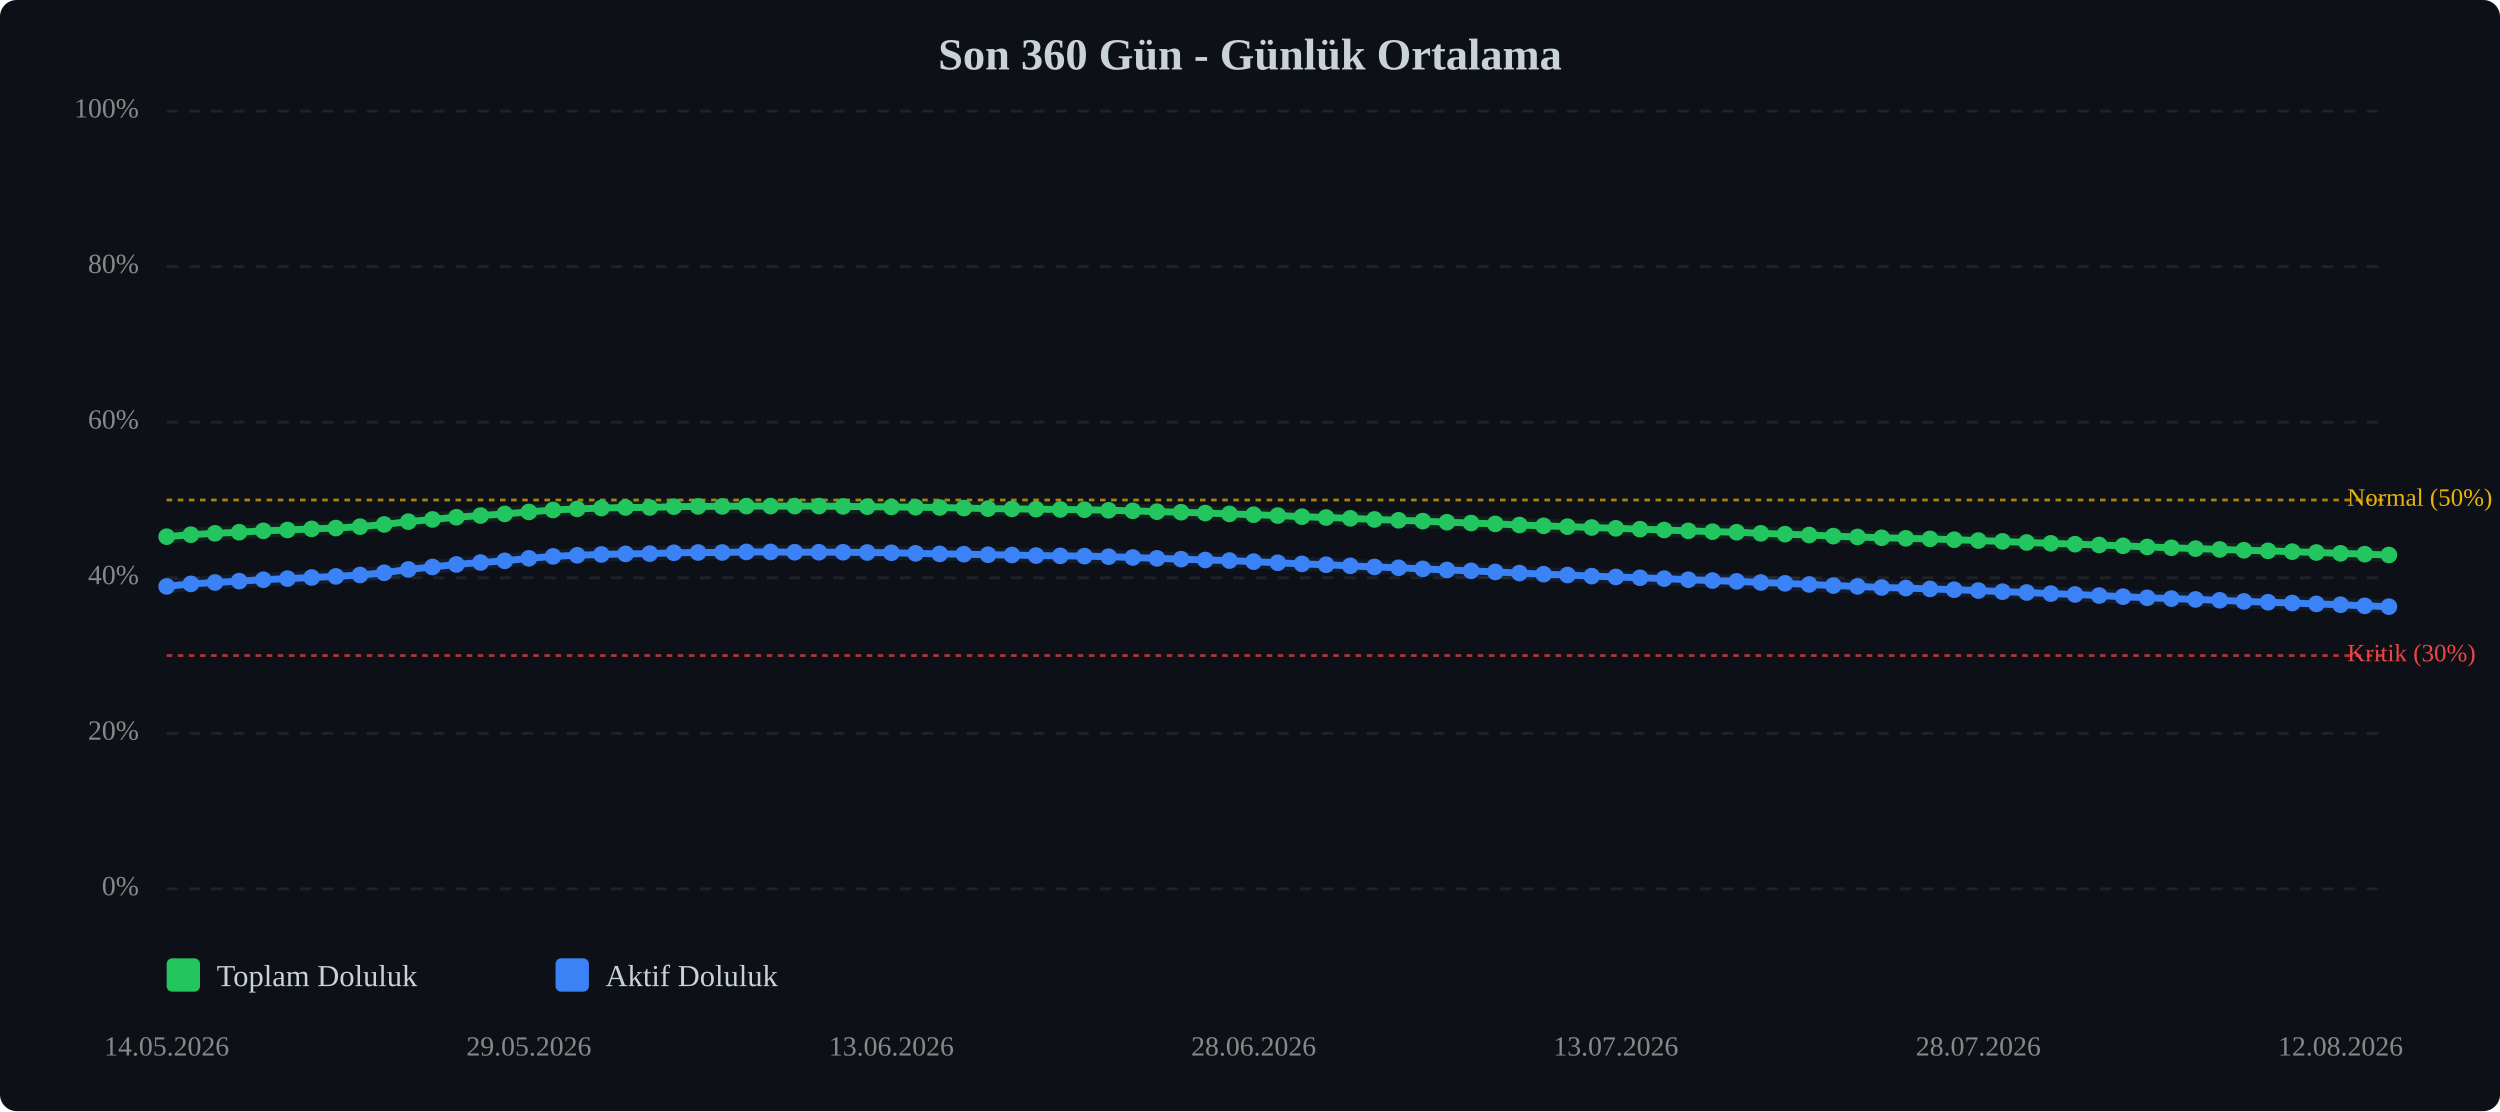
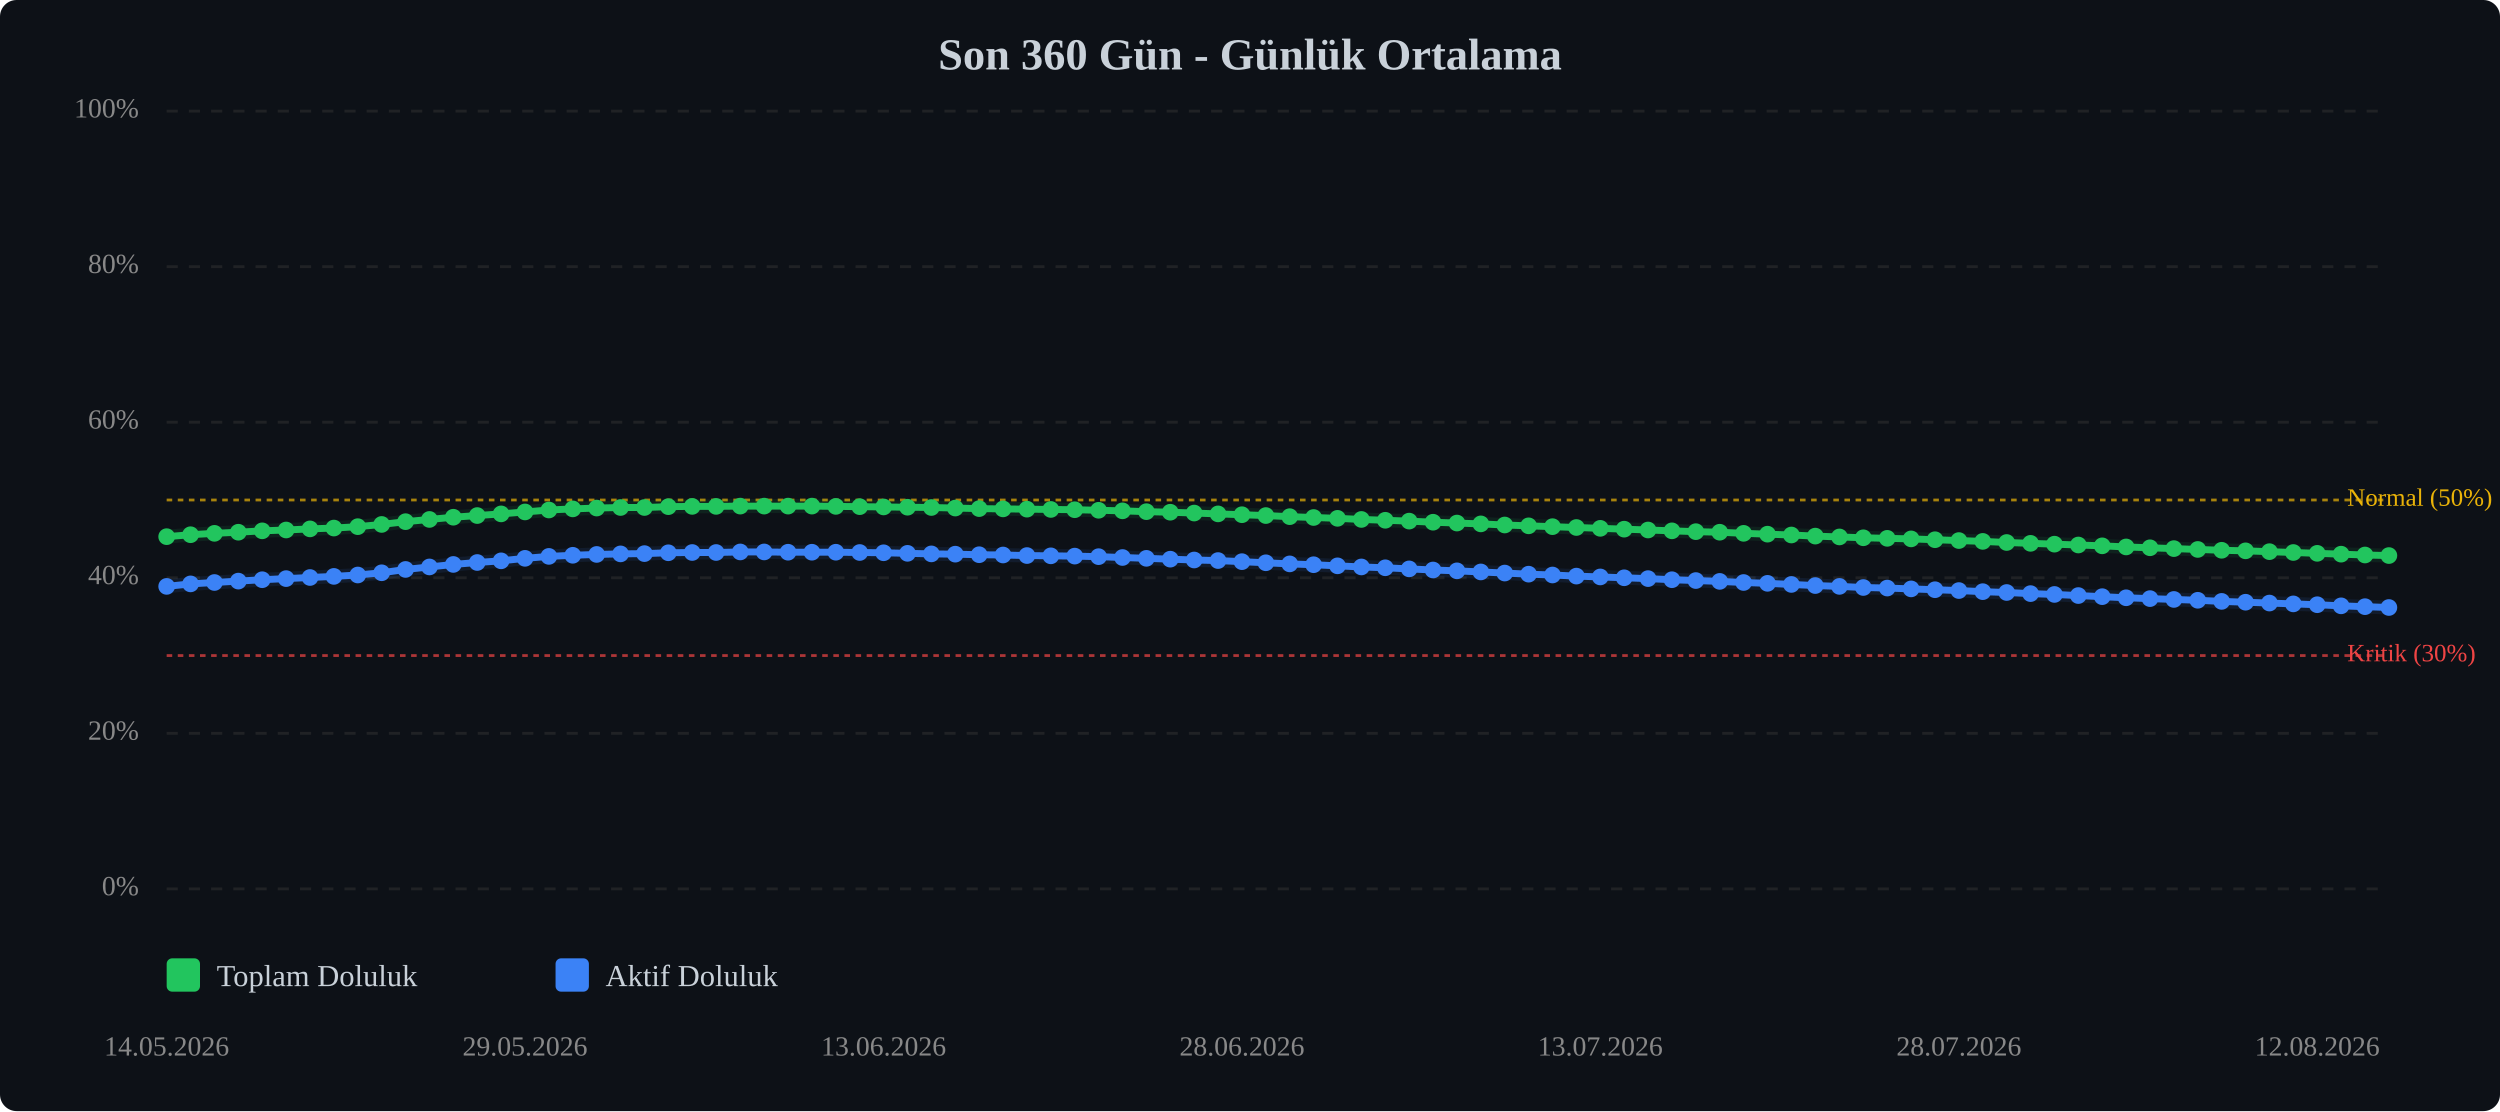
<svg xmlns="http://www.w3.org/2000/svg" viewBox="0 0 900 400" width="100%" style="max-width:900px;">
  <rect width="900" height="400" fill="#0d1117" rx="6" />
  <text x="450.0" y="25" text-anchor="middle" font-size="16" font-weight="bold" fill="#c9d1d9">Son 360 Gün - Günlük Ortalama</text>
  <line x1="60" y1="320.0" x2="860" y2="320.0" stroke="#333" stroke-width="1" stroke-dasharray="4,4" opacity="0.5" />
  <text x="50" y="320.0" text-anchor="end" dominant-baseline="middle" font-size="10" fill="#888">0%</text>
  <line x1="60" y1="264.0" x2="860" y2="264.0" stroke="#333" stroke-width="1" stroke-dasharray="4,4" opacity="0.5" />
  <text x="50" y="264.0" text-anchor="end" dominant-baseline="middle" font-size="10" fill="#888">20%</text>
  <line x1="60" y1="208.0" x2="860" y2="208.0" stroke="#333" stroke-width="1" stroke-dasharray="4,4" opacity="0.5" />
  <text x="50" y="208.0" text-anchor="end" dominant-baseline="middle" font-size="10" fill="#888">40%</text>
  <line x1="60" y1="152.0" x2="860" y2="152.0" stroke="#333" stroke-width="1" stroke-dasharray="4,4" opacity="0.5" />
  <text x="50" y="152.0" text-anchor="end" dominant-baseline="middle" font-size="10" fill="#888">60%</text>
  <line x1="60" y1="96.0" x2="860" y2="96.0" stroke="#333" stroke-width="1" stroke-dasharray="4,4" opacity="0.5" />
  <text x="50" y="96.0" text-anchor="end" dominant-baseline="middle" font-size="10" fill="#888">80%</text>
  <line x1="60" y1="40.0" x2="860" y2="40.0" stroke="#333" stroke-width="1" stroke-dasharray="4,4" opacity="0.5" />
  <text x="50" y="40.0" text-anchor="end" dominant-baseline="middle" font-size="10" fill="#888">100%</text>
  <line x1="60" y1="236.0" x2="860" y2="236.0" stroke="#ef4444" stroke-width="1" stroke-dasharray="2,2" opacity="0.7" />
  <text x="845" y="236.0" dominant-baseline="middle" font-size="9" fill="#ef4444">Kritik (30%)</text>
  <line x1="60" y1="180.0" x2="860" y2="180.0" stroke="#eab308" stroke-width="1" stroke-dasharray="2,2" opacity="0.7" />
  <text x="845" y="180.0" dominant-baseline="middle" font-size="9" fill="#eab308">Normal (50%)</text>
-   <polyline points="60.0,193.2 68.7,192.5 77.4,192.0 86.1,191.6 94.8,191.1 103.5,190.8 112.2,190.4 120.9,190.1 129.6,189.6 138.3,188.8 147.0,187.8 155.7,187.0 164.3,186.2 173.0,185.6 181.7,185.0 190.4,184.3 199.1,183.6 207.8,183.2 216.5,182.9 225.2,182.7 233.9,182.7 242.6,182.4 251.3,182.3 260.0,182.3 268.7,182.2 277.4,182.2 286.1,182.2 294.8,182.2 303.5,182.3 312.2,182.4 320.9,182.5 329.6,182.6 338.3,182.7 347.0,182.9 355.7,183.1 364.3,183.2 373.0,183.3 381.7,183.4 390.4,183.5 399.1,183.7 407.8,183.9 416.5,184.2 425.2,184.4 433.9,184.7 442.6,185.0 451.3,185.3 460.0,185.6 468.7,186.0 477.4,186.3 486.1,186.6 494.8,187.0 503.5,187.3 512.2,187.6 520.9,188.0 529.6,188.3 538.3,188.6 547.0,189.0 555.7,189.3 564.3,189.6 573.0,189.9 581.7,190.2 590.4,190.5 599.1,190.8 607.8,191.1 616.5,191.4 625.2,191.6 633.9,192.0 642.6,192.3 651.3,192.6 660.0,193.0 668.7,193.3 677.4,193.6 686.1,193.8 694.8,194.0 703.5,194.3 712.2,194.6 720.9,194.9 729.6,195.3 738.3,195.6 747.0,195.9 755.7,196.2 764.3,196.5 773.0,196.9 781.7,197.2 790.4,197.5 799.1,197.8 807.8,198.1 816.5,198.3 825.2,198.6 833.9,198.9 842.6,199.2 851.3,199.5 860.0,199.8" fill="none" stroke="#22c55e" stroke-width="2.5" stroke-linecap="round" stroke-linejoin="round" />
-   <polyline points="60.0,193.2 68.7,192.5 77.4,192.0 86.1,191.6 94.8,191.1 103.5,190.8 112.2,190.4 120.9,190.1 129.6,189.6 138.3,188.8 147.0,187.8 155.7,187.0 164.3,186.2 173.0,185.6 181.7,185.0 190.4,184.3 199.1,183.6 207.8,183.2 216.5,182.9 225.2,182.7 233.9,182.7 242.6,182.4 251.3,182.3 260.0,182.3 268.7,182.2 277.4,182.2 286.1,182.2 294.8,182.2 303.5,182.3 312.2,182.4 320.9,182.5 329.6,182.6 338.3,182.7 347.0,182.9 355.7,183.1 364.3,183.2 373.0,183.3 381.7,183.4 390.4,183.5 399.1,183.7 407.8,183.9 416.5,184.2 425.2,184.4 433.9,184.7 442.6,185.0 451.3,185.3 460.0,185.6 468.7,186.0 477.4,186.3 486.1,186.6 494.8,187.0 503.5,187.3 512.2,187.6 520.9,188.0 529.6,188.3 538.3,188.6 547.0,189.0 555.7,189.3 564.3,189.6 573.0,189.9 581.7,190.2 590.4,190.5 599.1,190.8 607.8,191.1 616.5,191.4 625.2,191.6 633.9,192.0 642.6,192.3 651.3,192.6 660.0,193.0 668.7,193.3 677.4,193.6 686.1,193.8 694.8,194.0 703.5,194.3 712.2,194.6 720.9,194.9 729.6,195.3 738.3,195.6 747.0,195.9 755.7,196.2 764.3,196.5 773.0,196.9 781.7,197.2 790.4,197.5 799.1,197.8 807.8,198.1 816.5,198.3 825.2,198.6 833.9,198.9 842.6,199.2 851.3,199.5 860.0,199.8" fill="none" stroke="#22c55e" stroke-width="5" opacity="0.1" stroke-linecap="round" stroke-linejoin="round" />
-   <polyline points="60.0,211.1 68.7,210.2 77.4,209.7 86.1,209.2 94.8,208.7 103.5,208.3 112.2,207.9 120.9,207.5 129.6,207.0 138.3,206.2 147.0,205.0 155.7,204.1 164.3,203.2 173.0,202.5 181.7,201.9 190.4,201.0 199.1,200.3 207.8,199.9 216.5,199.6 225.2,199.4 233.9,199.3 242.6,199.0 251.3,198.9 260.0,198.9 268.7,198.7 277.4,198.7 286.1,198.8 294.8,198.8 303.5,198.8 312.2,198.9 320.9,199.0 329.6,199.2 338.3,199.4 347.0,199.5 355.7,199.7 364.3,199.8 373.0,200.0 381.7,200.1 390.4,200.2 399.1,200.4 407.8,200.7 416.5,201.0 425.2,201.3 433.9,201.6 442.6,201.8 451.3,202.2 460.0,202.6 468.7,203.0 477.4,203.3 486.1,203.7 494.8,204.1 503.5,204.4 512.2,204.8 520.9,205.2 529.6,205.5 538.3,205.9 547.0,206.3 555.7,206.7 564.3,207.0 573.0,207.4 581.7,207.7 590.4,208.0 599.1,208.3 607.8,208.7 616.5,209.0 625.2,209.3 633.9,209.7 642.6,210.0 651.3,210.4 660.0,210.8 668.7,211.1 677.4,211.5 686.1,211.7 694.8,212.0 703.5,212.3 712.2,212.6 720.9,213.0 729.6,213.3 738.3,213.7 747.0,214.0 755.7,214.4 764.3,214.8 773.0,215.2 781.7,215.5 790.4,215.8 799.1,216.1 807.8,216.5 816.5,216.8 825.2,217.1 833.9,217.4 842.6,217.7 851.3,218.1 860.0,218.4" fill="none" stroke="#3b82f6" stroke-width="2.5" stroke-linecap="round" stroke-linejoin="round" />
-   <polyline points="60.0,211.1 68.7,210.2 77.4,209.7 86.1,209.2 94.8,208.7 103.5,208.3 112.2,207.9 120.9,207.5 129.6,207.0 138.3,206.2 147.0,205.0 155.7,204.1 164.3,203.2 173.0,202.5 181.7,201.9 190.4,201.0 199.1,200.3 207.8,199.9 216.5,199.6 225.2,199.4 233.9,199.3 242.6,199.0 251.3,198.9 260.0,198.9 268.7,198.7 277.4,198.7 286.1,198.8 294.8,198.8 303.5,198.8 312.2,198.9 320.9,199.0 329.6,199.2 338.3,199.4 347.0,199.5 355.7,199.7 364.3,199.8 373.0,200.0 381.7,200.1 390.4,200.2 399.1,200.4 407.8,200.7 416.5,201.0 425.2,201.3 433.9,201.6 442.6,201.8 451.3,202.2 460.0,202.6 468.7,203.0 477.4,203.3 486.1,203.7 494.8,204.1 503.5,204.4 512.2,204.8 520.9,205.2 529.6,205.5 538.3,205.9 547.0,206.3 555.7,206.7 564.3,207.0 573.0,207.4 581.7,207.7 590.4,208.0 599.1,208.3 607.8,208.7 616.5,209.0 625.2,209.3 633.9,209.7 642.6,210.0 651.3,210.4 660.0,210.8 668.7,211.1 677.4,211.5 686.1,211.7 694.8,212.0 703.5,212.3 712.2,212.6 720.9,213.0 729.6,213.3 738.3,213.7 747.0,214.0 755.7,214.4 764.3,214.8 773.0,215.2 781.7,215.5 790.4,215.8 799.1,216.1 807.8,216.5 816.5,216.8 825.2,217.1 833.9,217.4 842.6,217.7 851.3,218.1 860.0,218.4" fill="none" stroke="#3b82f6" stroke-width="5" opacity="0.1" stroke-linecap="round" stroke-linejoin="round" />
+   <polyline points="60.0,193.2 68.6,192.5 77.2,192.0 85.8,191.6 94.4,191.1 103.0,190.8 111.6,190.4 120.2,190.1 128.8,189.6 137.4,188.8 146.0,187.8 154.6,187.0 163.2,186.2 171.8,185.6 180.4,185.0 189.0,184.3 197.6,183.6 206.2,183.2 214.8,182.9 223.4,182.7 232.0,182.7 240.6,182.4 249.2,182.3 257.8,182.3 266.5,182.2 275.1,182.2 283.7,182.2 292.3,182.2 300.9,182.3 309.5,182.4 318.1,182.5 326.7,182.6 335.3,182.7 343.9,182.9 352.5,183.1 361.1,183.2 369.7,183.3 378.3,183.4 386.9,183.5 395.5,183.7 404.1,183.9 412.7,184.2 421.3,184.4 429.9,184.7 438.5,185.0 447.1,185.3 455.7,185.6 464.3,186.0 472.9,186.3 481.5,186.6 490.1,187.0 498.7,187.3 507.3,187.6 515.9,188.0 524.5,188.3 533.1,188.6 541.7,189.0 550.3,189.3 558.9,189.6 567.5,189.9 576.1,190.2 584.7,190.5 593.3,190.8 601.9,191.1 610.5,191.4 619.1,191.6 627.7,192.0 636.3,192.3 644.9,192.6 653.5,193.0 662.2,193.3 670.8,193.6 679.4,193.8 688.0,194.0 696.6,194.3 705.2,194.6 713.8,194.9 722.4,195.3 731.0,195.6 739.6,195.9 748.2,196.2 756.8,196.5 765.4,196.9 774.0,197.2 782.6,197.5 791.2,197.8 799.8,198.1 808.4,198.3 817.0,198.6 825.6,198.9 834.2,199.2 842.8,199.5 851.4,199.8 860.0,200.0" fill="none" stroke="#22c55e" stroke-width="2.5" stroke-linecap="round" stroke-linejoin="round" />
+   <polyline points="60.0,193.2 68.6,192.5 77.2,192.0 85.8,191.6 94.4,191.1 103.0,190.8 111.6,190.4 120.2,190.1 128.8,189.6 137.4,188.8 146.0,187.8 154.6,187.0 163.2,186.2 171.8,185.6 180.4,185.0 189.0,184.3 197.6,183.6 206.2,183.2 214.8,182.9 223.4,182.7 232.0,182.7 240.6,182.4 249.2,182.3 257.8,182.3 266.5,182.2 275.1,182.2 283.7,182.2 292.3,182.2 300.9,182.3 309.5,182.4 318.1,182.5 326.7,182.6 335.3,182.7 343.9,182.9 352.5,183.1 361.1,183.2 369.7,183.3 378.3,183.4 386.9,183.5 395.5,183.7 404.1,183.9 412.7,184.2 421.3,184.4 429.9,184.7 438.5,185.0 447.1,185.3 455.7,185.6 464.3,186.0 472.9,186.3 481.5,186.6 490.1,187.0 498.7,187.3 507.3,187.6 515.9,188.0 524.5,188.3 533.1,188.6 541.7,189.0 550.3,189.3 558.9,189.6 567.5,189.9 576.1,190.2 584.7,190.5 593.3,190.8 601.9,191.1 610.5,191.4 619.1,191.6 627.7,192.0 636.3,192.3 644.9,192.6 653.5,193.0 662.2,193.3 670.8,193.6 679.4,193.8 688.0,194.0 696.6,194.3 705.2,194.6 713.8,194.9 722.4,195.3 731.0,195.6 739.6,195.9 748.2,196.2 756.8,196.5 765.4,196.9 774.0,197.2 782.6,197.5 791.2,197.8 799.8,198.1 808.4,198.3 817.0,198.6 825.6,198.9 834.2,199.2 842.8,199.5 851.4,199.8 860.0,200.0" fill="none" stroke="#22c55e" stroke-width="5" opacity="0.1" stroke-linecap="round" stroke-linejoin="round" />
+   <polyline points="60.0,211.1 68.6,210.2 77.2,209.7 85.8,209.2 94.4,208.7 103.0,208.3 111.6,207.9 120.2,207.5 128.8,207.0 137.4,206.2 146.0,205.0 154.6,204.1 163.2,203.2 171.8,202.5 180.4,201.9 189.0,201.0 197.6,200.3 206.2,199.9 214.8,199.6 223.4,199.4 232.0,199.3 240.6,199.0 249.2,198.9 257.8,198.9 266.5,198.7 275.1,198.7 283.7,198.8 292.3,198.8 300.9,198.8 309.5,198.9 318.1,199.0 326.7,199.2 335.3,199.4 343.9,199.5 352.5,199.7 361.1,199.8 369.7,200.0 378.3,200.1 386.9,200.2 395.5,200.4 404.1,200.7 412.7,201.0 421.3,201.3 429.9,201.6 438.5,201.8 447.1,202.2 455.7,202.6 464.3,203.0 472.9,203.3 481.5,203.7 490.1,204.1 498.7,204.4 507.3,204.8 515.9,205.2 524.5,205.5 533.1,205.9 541.7,206.3 550.3,206.7 558.9,207.0 567.5,207.4 576.1,207.7 584.7,208.0 593.3,208.3 601.9,208.7 610.5,209.0 619.1,209.3 627.7,209.7 636.3,210.0 644.9,210.4 653.5,210.8 662.2,211.1 670.8,211.5 679.4,211.7 688.0,212.0 696.6,212.3 705.2,212.6 713.8,213.0 722.4,213.3 731.0,213.7 739.6,214.0 748.2,214.4 756.8,214.8 765.4,215.2 774.0,215.5 782.6,215.8 791.2,216.1 799.8,216.5 808.4,216.8 817.0,217.1 825.6,217.4 834.2,217.7 842.8,218.1 851.4,218.4 860.0,218.7" fill="none" stroke="#3b82f6" stroke-width="2.5" stroke-linecap="round" stroke-linejoin="round" />
+   <polyline points="60.0,211.1 68.6,210.2 77.2,209.7 85.8,209.2 94.4,208.7 103.0,208.3 111.6,207.9 120.2,207.5 128.8,207.0 137.4,206.2 146.0,205.0 154.6,204.1 163.2,203.2 171.8,202.5 180.4,201.9 189.0,201.0 197.6,200.3 206.2,199.9 214.8,199.6 223.4,199.4 232.0,199.3 240.6,199.0 249.2,198.9 257.8,198.9 266.5,198.7 275.1,198.7 283.7,198.8 292.3,198.8 300.9,198.8 309.5,198.9 318.1,199.0 326.7,199.2 335.3,199.4 343.9,199.5 352.5,199.7 361.1,199.8 369.7,200.0 378.3,200.1 386.9,200.2 395.5,200.4 404.1,200.7 412.7,201.0 421.3,201.3 429.9,201.6 438.5,201.8 447.1,202.2 455.7,202.6 464.3,203.0 472.9,203.3 481.5,203.7 490.1,204.1 498.7,204.4 507.3,204.8 515.9,205.2 524.5,205.5 533.1,205.9 541.7,206.3 550.3,206.7 558.9,207.0 567.5,207.4 576.1,207.7 584.7,208.0 593.3,208.3 601.9,208.7 610.5,209.0 619.1,209.3 627.7,209.7 636.3,210.0 644.9,210.4 653.5,210.8 662.2,211.1 670.8,211.5 679.4,211.7 688.0,212.0 696.6,212.3 705.2,212.6 713.8,213.0 722.4,213.3 731.0,213.7 739.6,214.0 748.2,214.4 756.8,214.8 765.4,215.2 774.0,215.5 782.6,215.8 791.2,216.1 799.8,216.5 808.4,216.8 817.0,217.1 825.6,217.4 834.2,217.7 842.8,218.1 851.4,218.4 860.0,218.7" fill="none" stroke="#3b82f6" stroke-width="5" opacity="0.1" stroke-linecap="round" stroke-linejoin="round" />
  <circle cx="60.0" cy="193.2" r="3" fill="#22c55e" />
-   <circle cx="68.7" cy="192.5" r="3" fill="#22c55e" />
-   <circle cx="77.4" cy="192.0" r="3" fill="#22c55e" />
-   <circle cx="86.1" cy="191.6" r="3" fill="#22c55e" />
-   <circle cx="94.8" cy="191.1" r="3" fill="#22c55e" />
-   <circle cx="103.5" cy="190.8" r="3" fill="#22c55e" />
-   <circle cx="112.2" cy="190.4" r="3" fill="#22c55e" />
-   <circle cx="120.9" cy="190.1" r="3" fill="#22c55e" />
-   <circle cx="129.6" cy="189.6" r="3" fill="#22c55e" />
-   <circle cx="138.3" cy="188.8" r="3" fill="#22c55e" />
-   <circle cx="147.0" cy="187.8" r="3" fill="#22c55e" />
-   <circle cx="155.7" cy="187.0" r="3" fill="#22c55e" />
-   <circle cx="164.3" cy="186.2" r="3" fill="#22c55e" />
-   <circle cx="173.0" cy="185.6" r="3" fill="#22c55e" />
-   <circle cx="181.7" cy="185.0" r="3" fill="#22c55e" />
-   <circle cx="190.4" cy="184.3" r="3" fill="#22c55e" />
-   <circle cx="199.1" cy="183.6" r="3" fill="#22c55e" />
-   <circle cx="207.8" cy="183.2" r="3" fill="#22c55e" />
-   <circle cx="216.5" cy="182.9" r="3" fill="#22c55e" />
-   <circle cx="225.2" cy="182.7" r="3" fill="#22c55e" />
-   <circle cx="233.9" cy="182.7" r="3" fill="#22c55e" />
-   <circle cx="242.6" cy="182.4" r="3" fill="#22c55e" />
-   <circle cx="251.3" cy="182.3" r="3" fill="#22c55e" />
-   <circle cx="260.0" cy="182.3" r="3" fill="#22c55e" />
-   <circle cx="268.7" cy="182.2" r="3" fill="#22c55e" />
-   <circle cx="277.4" cy="182.2" r="3" fill="#22c55e" />
-   <circle cx="286.1" cy="182.2" r="3" fill="#22c55e" />
-   <circle cx="294.8" cy="182.2" r="3" fill="#22c55e" />
-   <circle cx="303.5" cy="182.3" r="3" fill="#22c55e" />
-   <circle cx="312.2" cy="182.4" r="3" fill="#22c55e" />
-   <circle cx="320.9" cy="182.5" r="3" fill="#22c55e" />
-   <circle cx="329.6" cy="182.6" r="3" fill="#22c55e" />
-   <circle cx="338.3" cy="182.7" r="3" fill="#22c55e" />
-   <circle cx="347.0" cy="182.9" r="3" fill="#22c55e" />
-   <circle cx="355.7" cy="183.1" r="3" fill="#22c55e" />
-   <circle cx="364.3" cy="183.2" r="3" fill="#22c55e" />
-   <circle cx="373.0" cy="183.3" r="3" fill="#22c55e" />
-   <circle cx="381.7" cy="183.4" r="3" fill="#22c55e" />
-   <circle cx="390.4" cy="183.5" r="3" fill="#22c55e" />
-   <circle cx="399.1" cy="183.7" r="3" fill="#22c55e" />
-   <circle cx="407.8" cy="183.9" r="3" fill="#22c55e" />
-   <circle cx="416.5" cy="184.2" r="3" fill="#22c55e" />
-   <circle cx="425.2" cy="184.4" r="3" fill="#22c55e" />
-   <circle cx="433.9" cy="184.7" r="3" fill="#22c55e" />
-   <circle cx="442.6" cy="185.0" r="3" fill="#22c55e" />
-   <circle cx="451.3" cy="185.3" r="3" fill="#22c55e" />
-   <circle cx="460.0" cy="185.6" r="3" fill="#22c55e" />
-   <circle cx="468.7" cy="186.0" r="3" fill="#22c55e" />
-   <circle cx="477.4" cy="186.3" r="3" fill="#22c55e" />
-   <circle cx="486.1" cy="186.6" r="3" fill="#22c55e" />
-   <circle cx="494.8" cy="187.0" r="3" fill="#22c55e" />
-   <circle cx="503.5" cy="187.3" r="3" fill="#22c55e" />
-   <circle cx="512.2" cy="187.6" r="3" fill="#22c55e" />
-   <circle cx="520.9" cy="188.0" r="3" fill="#22c55e" />
-   <circle cx="529.6" cy="188.3" r="3" fill="#22c55e" />
-   <circle cx="538.3" cy="188.6" r="3" fill="#22c55e" />
-   <circle cx="547.0" cy="189.0" r="3" fill="#22c55e" />
-   <circle cx="555.7" cy="189.3" r="3" fill="#22c55e" />
-   <circle cx="564.3" cy="189.6" r="3" fill="#22c55e" />
-   <circle cx="573.0" cy="189.9" r="3" fill="#22c55e" />
-   <circle cx="581.7" cy="190.2" r="3" fill="#22c55e" />
-   <circle cx="590.4" cy="190.5" r="3" fill="#22c55e" />
-   <circle cx="599.1" cy="190.8" r="3" fill="#22c55e" />
-   <circle cx="607.8" cy="191.1" r="3" fill="#22c55e" />
-   <circle cx="616.5" cy="191.4" r="3" fill="#22c55e" />
-   <circle cx="625.2" cy="191.6" r="3" fill="#22c55e" />
-   <circle cx="633.9" cy="192.0" r="3" fill="#22c55e" />
-   <circle cx="642.6" cy="192.3" r="3" fill="#22c55e" />
-   <circle cx="651.3" cy="192.6" r="3" fill="#22c55e" />
-   <circle cx="660.0" cy="193.0" r="3" fill="#22c55e" />
-   <circle cx="668.7" cy="193.3" r="3" fill="#22c55e" />
-   <circle cx="677.4" cy="193.6" r="3" fill="#22c55e" />
-   <circle cx="686.1" cy="193.8" r="3" fill="#22c55e" />
-   <circle cx="694.8" cy="194.0" r="3" fill="#22c55e" />
-   <circle cx="703.5" cy="194.3" r="3" fill="#22c55e" />
-   <circle cx="712.2" cy="194.6" r="3" fill="#22c55e" />
-   <circle cx="720.9" cy="194.9" r="3" fill="#22c55e" />
-   <circle cx="729.6" cy="195.3" r="3" fill="#22c55e" />
-   <circle cx="738.3" cy="195.6" r="3" fill="#22c55e" />
-   <circle cx="747.0" cy="195.9" r="3" fill="#22c55e" />
-   <circle cx="755.7" cy="196.2" r="3" fill="#22c55e" />
-   <circle cx="764.3" cy="196.5" r="3" fill="#22c55e" />
-   <circle cx="773.0" cy="196.9" r="3" fill="#22c55e" />
-   <circle cx="781.7" cy="197.2" r="3" fill="#22c55e" />
-   <circle cx="790.4" cy="197.5" r="3" fill="#22c55e" />
-   <circle cx="799.1" cy="197.8" r="3" fill="#22c55e" />
-   <circle cx="807.8" cy="198.1" r="3" fill="#22c55e" />
-   <circle cx="816.5" cy="198.3" r="3" fill="#22c55e" />
-   <circle cx="825.2" cy="198.6" r="3" fill="#22c55e" />
-   <circle cx="833.9" cy="198.9" r="3" fill="#22c55e" />
-   <circle cx="842.6" cy="199.2" r="3" fill="#22c55e" />
-   <circle cx="851.3" cy="199.5" r="3" fill="#22c55e" />
-   <circle cx="860.0" cy="199.8" r="3" fill="#22c55e" />
+   <circle cx="68.6" cy="192.5" r="3" fill="#22c55e" />
+   <circle cx="77.2" cy="192.0" r="3" fill="#22c55e" />
+   <circle cx="85.8" cy="191.6" r="3" fill="#22c55e" />
+   <circle cx="94.4" cy="191.1" r="3" fill="#22c55e" />
+   <circle cx="103.0" cy="190.8" r="3" fill="#22c55e" />
+   <circle cx="111.6" cy="190.4" r="3" fill="#22c55e" />
+   <circle cx="120.2" cy="190.1" r="3" fill="#22c55e" />
+   <circle cx="128.8" cy="189.6" r="3" fill="#22c55e" />
+   <circle cx="137.4" cy="188.8" r="3" fill="#22c55e" />
+   <circle cx="146.0" cy="187.8" r="3" fill="#22c55e" />
+   <circle cx="154.6" cy="187.0" r="3" fill="#22c55e" />
+   <circle cx="163.2" cy="186.2" r="3" fill="#22c55e" />
+   <circle cx="171.8" cy="185.6" r="3" fill="#22c55e" />
+   <circle cx="180.4" cy="185.0" r="3" fill="#22c55e" />
+   <circle cx="189.0" cy="184.3" r="3" fill="#22c55e" />
+   <circle cx="197.6" cy="183.6" r="3" fill="#22c55e" />
+   <circle cx="206.2" cy="183.2" r="3" fill="#22c55e" />
+   <circle cx="214.8" cy="182.9" r="3" fill="#22c55e" />
+   <circle cx="223.4" cy="182.7" r="3" fill="#22c55e" />
+   <circle cx="232.0" cy="182.7" r="3" fill="#22c55e" />
+   <circle cx="240.6" cy="182.4" r="3" fill="#22c55e" />
+   <circle cx="249.2" cy="182.3" r="3" fill="#22c55e" />
+   <circle cx="257.8" cy="182.3" r="3" fill="#22c55e" />
+   <circle cx="266.5" cy="182.2" r="3" fill="#22c55e" />
+   <circle cx="275.1" cy="182.2" r="3" fill="#22c55e" />
+   <circle cx="283.7" cy="182.2" r="3" fill="#22c55e" />
+   <circle cx="292.3" cy="182.2" r="3" fill="#22c55e" />
+   <circle cx="300.9" cy="182.3" r="3" fill="#22c55e" />
+   <circle cx="309.5" cy="182.4" r="3" fill="#22c55e" />
+   <circle cx="318.1" cy="182.5" r="3" fill="#22c55e" />
+   <circle cx="326.7" cy="182.6" r="3" fill="#22c55e" />
+   <circle cx="335.3" cy="182.7" r="3" fill="#22c55e" />
+   <circle cx="343.9" cy="182.9" r="3" fill="#22c55e" />
+   <circle cx="352.5" cy="183.1" r="3" fill="#22c55e" />
+   <circle cx="361.1" cy="183.2" r="3" fill="#22c55e" />
+   <circle cx="369.7" cy="183.3" r="3" fill="#22c55e" />
+   <circle cx="378.3" cy="183.4" r="3" fill="#22c55e" />
+   <circle cx="386.9" cy="183.5" r="3" fill="#22c55e" />
+   <circle cx="395.5" cy="183.7" r="3" fill="#22c55e" />
+   <circle cx="404.1" cy="183.9" r="3" fill="#22c55e" />
+   <circle cx="412.7" cy="184.2" r="3" fill="#22c55e" />
+   <circle cx="421.3" cy="184.4" r="3" fill="#22c55e" />
+   <circle cx="429.9" cy="184.7" r="3" fill="#22c55e" />
+   <circle cx="438.5" cy="185.0" r="3" fill="#22c55e" />
+   <circle cx="447.1" cy="185.3" r="3" fill="#22c55e" />
+   <circle cx="455.7" cy="185.6" r="3" fill="#22c55e" />
+   <circle cx="464.3" cy="186.0" r="3" fill="#22c55e" />
+   <circle cx="472.9" cy="186.3" r="3" fill="#22c55e" />
+   <circle cx="481.5" cy="186.6" r="3" fill="#22c55e" />
+   <circle cx="490.1" cy="187.0" r="3" fill="#22c55e" />
+   <circle cx="498.7" cy="187.3" r="3" fill="#22c55e" />
+   <circle cx="507.3" cy="187.6" r="3" fill="#22c55e" />
+   <circle cx="515.9" cy="188.0" r="3" fill="#22c55e" />
+   <circle cx="524.5" cy="188.3" r="3" fill="#22c55e" />
+   <circle cx="533.1" cy="188.6" r="3" fill="#22c55e" />
+   <circle cx="541.7" cy="189.0" r="3" fill="#22c55e" />
+   <circle cx="550.3" cy="189.3" r="3" fill="#22c55e" />
+   <circle cx="558.9" cy="189.6" r="3" fill="#22c55e" />
+   <circle cx="567.5" cy="189.9" r="3" fill="#22c55e" />
+   <circle cx="576.1" cy="190.2" r="3" fill="#22c55e" />
+   <circle cx="584.7" cy="190.5" r="3" fill="#22c55e" />
+   <circle cx="593.3" cy="190.8" r="3" fill="#22c55e" />
+   <circle cx="601.9" cy="191.1" r="3" fill="#22c55e" />
+   <circle cx="610.5" cy="191.4" r="3" fill="#22c55e" />
+   <circle cx="619.1" cy="191.6" r="3" fill="#22c55e" />
+   <circle cx="627.7" cy="192.0" r="3" fill="#22c55e" />
+   <circle cx="636.3" cy="192.3" r="3" fill="#22c55e" />
+   <circle cx="644.9" cy="192.6" r="3" fill="#22c55e" />
+   <circle cx="653.5" cy="193.0" r="3" fill="#22c55e" />
+   <circle cx="662.2" cy="193.3" r="3" fill="#22c55e" />
+   <circle cx="670.8" cy="193.6" r="3" fill="#22c55e" />
+   <circle cx="679.4" cy="193.8" r="3" fill="#22c55e" />
+   <circle cx="688.0" cy="194.0" r="3" fill="#22c55e" />
+   <circle cx="696.6" cy="194.3" r="3" fill="#22c55e" />
+   <circle cx="705.2" cy="194.6" r="3" fill="#22c55e" />
+   <circle cx="713.8" cy="194.9" r="3" fill="#22c55e" />
+   <circle cx="722.4" cy="195.3" r="3" fill="#22c55e" />
+   <circle cx="731.0" cy="195.6" r="3" fill="#22c55e" />
+   <circle cx="739.6" cy="195.9" r="3" fill="#22c55e" />
+   <circle cx="748.2" cy="196.2" r="3" fill="#22c55e" />
+   <circle cx="756.8" cy="196.5" r="3" fill="#22c55e" />
+   <circle cx="765.4" cy="196.9" r="3" fill="#22c55e" />
+   <circle cx="774.0" cy="197.2" r="3" fill="#22c55e" />
+   <circle cx="782.6" cy="197.5" r="3" fill="#22c55e" />
+   <circle cx="791.2" cy="197.8" r="3" fill="#22c55e" />
+   <circle cx="799.8" cy="198.1" r="3" fill="#22c55e" />
+   <circle cx="808.4" cy="198.3" r="3" fill="#22c55e" />
+   <circle cx="817.0" cy="198.6" r="3" fill="#22c55e" />
+   <circle cx="825.6" cy="198.9" r="3" fill="#22c55e" />
+   <circle cx="834.2" cy="199.2" r="3" fill="#22c55e" />
+   <circle cx="842.8" cy="199.5" r="3" fill="#22c55e" />
+   <circle cx="851.4" cy="199.8" r="3" fill="#22c55e" />
+   <circle cx="860.0" cy="200.0" r="3" fill="#22c55e" />
  <circle cx="60.0" cy="211.1" r="3" fill="#3b82f6" />
-   <circle cx="68.7" cy="210.2" r="3" fill="#3b82f6" />
-   <circle cx="77.4" cy="209.7" r="3" fill="#3b82f6" />
-   <circle cx="86.1" cy="209.2" r="3" fill="#3b82f6" />
-   <circle cx="94.8" cy="208.7" r="3" fill="#3b82f6" />
-   <circle cx="103.5" cy="208.3" r="3" fill="#3b82f6" />
-   <circle cx="112.2" cy="207.9" r="3" fill="#3b82f6" />
-   <circle cx="120.9" cy="207.5" r="3" fill="#3b82f6" />
-   <circle cx="129.6" cy="207.0" r="3" fill="#3b82f6" />
-   <circle cx="138.3" cy="206.2" r="3" fill="#3b82f6" />
-   <circle cx="147.0" cy="205.0" r="3" fill="#3b82f6" />
-   <circle cx="155.7" cy="204.1" r="3" fill="#3b82f6" />
-   <circle cx="164.3" cy="203.2" r="3" fill="#3b82f6" />
-   <circle cx="173.0" cy="202.5" r="3" fill="#3b82f6" />
-   <circle cx="181.7" cy="201.9" r="3" fill="#3b82f6" />
-   <circle cx="190.4" cy="201.0" r="3" fill="#3b82f6" />
-   <circle cx="199.1" cy="200.3" r="3" fill="#3b82f6" />
-   <circle cx="207.8" cy="199.9" r="3" fill="#3b82f6" />
-   <circle cx="216.5" cy="199.6" r="3" fill="#3b82f6" />
-   <circle cx="225.2" cy="199.4" r="3" fill="#3b82f6" />
-   <circle cx="233.9" cy="199.3" r="3" fill="#3b82f6" />
-   <circle cx="242.6" cy="199.0" r="3" fill="#3b82f6" />
-   <circle cx="251.3" cy="198.9" r="3" fill="#3b82f6" />
-   <circle cx="260.0" cy="198.9" r="3" fill="#3b82f6" />
-   <circle cx="268.7" cy="198.7" r="3" fill="#3b82f6" />
-   <circle cx="277.4" cy="198.7" r="3" fill="#3b82f6" />
-   <circle cx="286.1" cy="198.8" r="3" fill="#3b82f6" />
-   <circle cx="294.8" cy="198.8" r="3" fill="#3b82f6" />
-   <circle cx="303.5" cy="198.8" r="3" fill="#3b82f6" />
-   <circle cx="312.2" cy="198.9" r="3" fill="#3b82f6" />
-   <circle cx="320.9" cy="199.0" r="3" fill="#3b82f6" />
-   <circle cx="329.6" cy="199.2" r="3" fill="#3b82f6" />
-   <circle cx="338.3" cy="199.4" r="3" fill="#3b82f6" />
-   <circle cx="347.0" cy="199.5" r="3" fill="#3b82f6" />
-   <circle cx="355.7" cy="199.7" r="3" fill="#3b82f6" />
-   <circle cx="364.3" cy="199.8" r="3" fill="#3b82f6" />
-   <circle cx="373.0" cy="200.0" r="3" fill="#3b82f6" />
-   <circle cx="381.7" cy="200.1" r="3" fill="#3b82f6" />
-   <circle cx="390.4" cy="200.2" r="3" fill="#3b82f6" />
-   <circle cx="399.1" cy="200.4" r="3" fill="#3b82f6" />
-   <circle cx="407.8" cy="200.7" r="3" fill="#3b82f6" />
-   <circle cx="416.5" cy="201.0" r="3" fill="#3b82f6" />
-   <circle cx="425.2" cy="201.3" r="3" fill="#3b82f6" />
-   <circle cx="433.9" cy="201.6" r="3" fill="#3b82f6" />
-   <circle cx="442.6" cy="201.8" r="3" fill="#3b82f6" />
-   <circle cx="451.3" cy="202.2" r="3" fill="#3b82f6" />
-   <circle cx="460.0" cy="202.6" r="3" fill="#3b82f6" />
-   <circle cx="468.7" cy="203.0" r="3" fill="#3b82f6" />
-   <circle cx="477.4" cy="203.3" r="3" fill="#3b82f6" />
-   <circle cx="486.1" cy="203.7" r="3" fill="#3b82f6" />
-   <circle cx="494.8" cy="204.1" r="3" fill="#3b82f6" />
-   <circle cx="503.5" cy="204.4" r="3" fill="#3b82f6" />
-   <circle cx="512.2" cy="204.8" r="3" fill="#3b82f6" />
-   <circle cx="520.9" cy="205.2" r="3" fill="#3b82f6" />
-   <circle cx="529.6" cy="205.5" r="3" fill="#3b82f6" />
-   <circle cx="538.3" cy="205.9" r="3" fill="#3b82f6" />
-   <circle cx="547.0" cy="206.3" r="3" fill="#3b82f6" />
-   <circle cx="555.7" cy="206.7" r="3" fill="#3b82f6" />
-   <circle cx="564.3" cy="207.0" r="3" fill="#3b82f6" />
-   <circle cx="573.0" cy="207.4" r="3" fill="#3b82f6" />
-   <circle cx="581.7" cy="207.7" r="3" fill="#3b82f6" />
-   <circle cx="590.4" cy="208.0" r="3" fill="#3b82f6" />
-   <circle cx="599.1" cy="208.3" r="3" fill="#3b82f6" />
-   <circle cx="607.8" cy="208.7" r="3" fill="#3b82f6" />
-   <circle cx="616.5" cy="209.0" r="3" fill="#3b82f6" />
-   <circle cx="625.2" cy="209.3" r="3" fill="#3b82f6" />
-   <circle cx="633.9" cy="209.7" r="3" fill="#3b82f6" />
-   <circle cx="642.6" cy="210.0" r="3" fill="#3b82f6" />
-   <circle cx="651.3" cy="210.4" r="3" fill="#3b82f6" />
-   <circle cx="660.0" cy="210.8" r="3" fill="#3b82f6" />
-   <circle cx="668.7" cy="211.1" r="3" fill="#3b82f6" />
-   <circle cx="677.4" cy="211.5" r="3" fill="#3b82f6" />
-   <circle cx="686.1" cy="211.7" r="3" fill="#3b82f6" />
-   <circle cx="694.8" cy="212.0" r="3" fill="#3b82f6" />
-   <circle cx="703.5" cy="212.3" r="3" fill="#3b82f6" />
-   <circle cx="712.2" cy="212.6" r="3" fill="#3b82f6" />
-   <circle cx="720.9" cy="213.0" r="3" fill="#3b82f6" />
-   <circle cx="729.6" cy="213.3" r="3" fill="#3b82f6" />
-   <circle cx="738.3" cy="213.7" r="3" fill="#3b82f6" />
-   <circle cx="747.0" cy="214.0" r="3" fill="#3b82f6" />
-   <circle cx="755.7" cy="214.4" r="3" fill="#3b82f6" />
-   <circle cx="764.3" cy="214.8" r="3" fill="#3b82f6" />
-   <circle cx="773.0" cy="215.2" r="3" fill="#3b82f6" />
-   <circle cx="781.7" cy="215.5" r="3" fill="#3b82f6" />
-   <circle cx="790.4" cy="215.8" r="3" fill="#3b82f6" />
-   <circle cx="799.1" cy="216.1" r="3" fill="#3b82f6" />
-   <circle cx="807.8" cy="216.5" r="3" fill="#3b82f6" />
-   <circle cx="816.5" cy="216.8" r="3" fill="#3b82f6" />
-   <circle cx="825.2" cy="217.1" r="3" fill="#3b82f6" />
-   <circle cx="833.9" cy="217.4" r="3" fill="#3b82f6" />
-   <circle cx="842.6" cy="217.7" r="3" fill="#3b82f6" />
-   <circle cx="851.3" cy="218.1" r="3" fill="#3b82f6" />
-   <circle cx="860.0" cy="218.4" r="3" fill="#3b82f6" />
+   <circle cx="68.6" cy="210.2" r="3" fill="#3b82f6" />
+   <circle cx="77.2" cy="209.7" r="3" fill="#3b82f6" />
+   <circle cx="85.8" cy="209.2" r="3" fill="#3b82f6" />
+   <circle cx="94.4" cy="208.7" r="3" fill="#3b82f6" />
+   <circle cx="103.0" cy="208.3" r="3" fill="#3b82f6" />
+   <circle cx="111.6" cy="207.9" r="3" fill="#3b82f6" />
+   <circle cx="120.2" cy="207.5" r="3" fill="#3b82f6" />
+   <circle cx="128.8" cy="207.0" r="3" fill="#3b82f6" />
+   <circle cx="137.4" cy="206.2" r="3" fill="#3b82f6" />
+   <circle cx="146.0" cy="205.0" r="3" fill="#3b82f6" />
+   <circle cx="154.6" cy="204.1" r="3" fill="#3b82f6" />
+   <circle cx="163.2" cy="203.2" r="3" fill="#3b82f6" />
+   <circle cx="171.8" cy="202.5" r="3" fill="#3b82f6" />
+   <circle cx="180.4" cy="201.9" r="3" fill="#3b82f6" />
+   <circle cx="189.0" cy="201.0" r="3" fill="#3b82f6" />
+   <circle cx="197.6" cy="200.3" r="3" fill="#3b82f6" />
+   <circle cx="206.2" cy="199.9" r="3" fill="#3b82f6" />
+   <circle cx="214.8" cy="199.6" r="3" fill="#3b82f6" />
+   <circle cx="223.4" cy="199.4" r="3" fill="#3b82f6" />
+   <circle cx="232.0" cy="199.3" r="3" fill="#3b82f6" />
+   <circle cx="240.6" cy="199.0" r="3" fill="#3b82f6" />
+   <circle cx="249.2" cy="198.9" r="3" fill="#3b82f6" />
+   <circle cx="257.8" cy="198.9" r="3" fill="#3b82f6" />
+   <circle cx="266.5" cy="198.7" r="3" fill="#3b82f6" />
+   <circle cx="275.1" cy="198.7" r="3" fill="#3b82f6" />
+   <circle cx="283.7" cy="198.8" r="3" fill="#3b82f6" />
+   <circle cx="292.3" cy="198.8" r="3" fill="#3b82f6" />
+   <circle cx="300.9" cy="198.8" r="3" fill="#3b82f6" />
+   <circle cx="309.5" cy="198.9" r="3" fill="#3b82f6" />
+   <circle cx="318.1" cy="199.0" r="3" fill="#3b82f6" />
+   <circle cx="326.7" cy="199.2" r="3" fill="#3b82f6" />
+   <circle cx="335.3" cy="199.4" r="3" fill="#3b82f6" />
+   <circle cx="343.9" cy="199.5" r="3" fill="#3b82f6" />
+   <circle cx="352.5" cy="199.7" r="3" fill="#3b82f6" />
+   <circle cx="361.1" cy="199.8" r="3" fill="#3b82f6" />
+   <circle cx="369.7" cy="200.0" r="3" fill="#3b82f6" />
+   <circle cx="378.3" cy="200.1" r="3" fill="#3b82f6" />
+   <circle cx="386.9" cy="200.2" r="3" fill="#3b82f6" />
+   <circle cx="395.5" cy="200.4" r="3" fill="#3b82f6" />
+   <circle cx="404.1" cy="200.7" r="3" fill="#3b82f6" />
+   <circle cx="412.7" cy="201.0" r="3" fill="#3b82f6" />
+   <circle cx="421.3" cy="201.3" r="3" fill="#3b82f6" />
+   <circle cx="429.9" cy="201.6" r="3" fill="#3b82f6" />
+   <circle cx="438.5" cy="201.8" r="3" fill="#3b82f6" />
+   <circle cx="447.1" cy="202.2" r="3" fill="#3b82f6" />
+   <circle cx="455.7" cy="202.6" r="3" fill="#3b82f6" />
+   <circle cx="464.3" cy="203.0" r="3" fill="#3b82f6" />
+   <circle cx="472.9" cy="203.3" r="3" fill="#3b82f6" />
+   <circle cx="481.5" cy="203.7" r="3" fill="#3b82f6" />
+   <circle cx="490.1" cy="204.1" r="3" fill="#3b82f6" />
+   <circle cx="498.7" cy="204.4" r="3" fill="#3b82f6" />
+   <circle cx="507.3" cy="204.8" r="3" fill="#3b82f6" />
+   <circle cx="515.9" cy="205.2" r="3" fill="#3b82f6" />
+   <circle cx="524.5" cy="205.5" r="3" fill="#3b82f6" />
+   <circle cx="533.1" cy="205.9" r="3" fill="#3b82f6" />
+   <circle cx="541.7" cy="206.3" r="3" fill="#3b82f6" />
+   <circle cx="550.3" cy="206.7" r="3" fill="#3b82f6" />
+   <circle cx="558.9" cy="207.0" r="3" fill="#3b82f6" />
+   <circle cx="567.5" cy="207.4" r="3" fill="#3b82f6" />
+   <circle cx="576.1" cy="207.7" r="3" fill="#3b82f6" />
+   <circle cx="584.7" cy="208.0" r="3" fill="#3b82f6" />
+   <circle cx="593.3" cy="208.3" r="3" fill="#3b82f6" />
+   <circle cx="601.9" cy="208.7" r="3" fill="#3b82f6" />
+   <circle cx="610.5" cy="209.0" r="3" fill="#3b82f6" />
+   <circle cx="619.1" cy="209.3" r="3" fill="#3b82f6" />
+   <circle cx="627.7" cy="209.7" r="3" fill="#3b82f6" />
+   <circle cx="636.3" cy="210.0" r="3" fill="#3b82f6" />
+   <circle cx="644.9" cy="210.4" r="3" fill="#3b82f6" />
+   <circle cx="653.5" cy="210.8" r="3" fill="#3b82f6" />
+   <circle cx="662.2" cy="211.1" r="3" fill="#3b82f6" />
+   <circle cx="670.8" cy="211.5" r="3" fill="#3b82f6" />
+   <circle cx="679.4" cy="211.7" r="3" fill="#3b82f6" />
+   <circle cx="688.0" cy="212.0" r="3" fill="#3b82f6" />
+   <circle cx="696.6" cy="212.3" r="3" fill="#3b82f6" />
+   <circle cx="705.2" cy="212.6" r="3" fill="#3b82f6" />
+   <circle cx="713.8" cy="213.0" r="3" fill="#3b82f6" />
+   <circle cx="722.4" cy="213.3" r="3" fill="#3b82f6" />
+   <circle cx="731.0" cy="213.7" r="3" fill="#3b82f6" />
+   <circle cx="739.6" cy="214.0" r="3" fill="#3b82f6" />
+   <circle cx="748.2" cy="214.4" r="3" fill="#3b82f6" />
+   <circle cx="756.8" cy="214.8" r="3" fill="#3b82f6" />
+   <circle cx="765.4" cy="215.2" r="3" fill="#3b82f6" />
+   <circle cx="774.0" cy="215.5" r="3" fill="#3b82f6" />
+   <circle cx="782.6" cy="215.8" r="3" fill="#3b82f6" />
+   <circle cx="791.2" cy="216.1" r="3" fill="#3b82f6" />
+   <circle cx="799.8" cy="216.5" r="3" fill="#3b82f6" />
+   <circle cx="808.4" cy="216.8" r="3" fill="#3b82f6" />
+   <circle cx="817.0" cy="217.1" r="3" fill="#3b82f6" />
+   <circle cx="825.6" cy="217.4" r="3" fill="#3b82f6" />
+   <circle cx="834.2" cy="217.7" r="3" fill="#3b82f6" />
+   <circle cx="842.8" cy="218.1" r="3" fill="#3b82f6" />
+   <circle cx="851.4" cy="218.4" r="3" fill="#3b82f6" />
+   <circle cx="860.0" cy="218.7" r="3" fill="#3b82f6" />
  <text x="60.0" y="380" text-anchor="middle" font-size="10" fill="#888">14.05.2026</text>
-   <text x="190.4" y="380" text-anchor="middle" font-size="10" fill="#888">29.05.2026</text>
-   <text x="320.9" y="380" text-anchor="middle" font-size="10" fill="#888">13.06.2026</text>
-   <text x="451.3" y="380" text-anchor="middle" font-size="10" fill="#888">28.06.2026</text>
-   <text x="581.7" y="380" text-anchor="middle" font-size="10" fill="#888">13.07.2026</text>
-   <text x="712.2" y="380" text-anchor="middle" font-size="10" fill="#888">28.07.2026</text>
-   <text x="842.6" y="380" text-anchor="middle" font-size="10" fill="#888">12.08.2026</text>
+   <text x="189.0" y="380" text-anchor="middle" font-size="10" fill="#888">29.05.2026</text>
+   <text x="318.1" y="380" text-anchor="middle" font-size="10" fill="#888">13.06.2026</text>
+   <text x="447.1" y="380" text-anchor="middle" font-size="10" fill="#888">28.06.2026</text>
+   <text x="576.1" y="380" text-anchor="middle" font-size="10" fill="#888">13.07.2026</text>
+   <text x="705.2" y="380" text-anchor="middle" font-size="10" fill="#888">28.07.2026</text>
+   <text x="834.2" y="380" text-anchor="middle" font-size="10" fill="#888">12.08.2026</text>
  <g transform="translate(60, 345)">
    <rect x="0" y="0" width="12" height="12" fill="#22c55e" rx="2" />
    <text x="18" y="10" font-size="11" fill="#c9d1d9">Toplam Doluluk</text>
    <rect x="140" y="0" width="12" height="12" fill="#3b82f6" rx="2" />
    <text x="158" y="10" font-size="11" fill="#c9d1d9">Aktif Doluluk</text>
  </g>
</svg>
